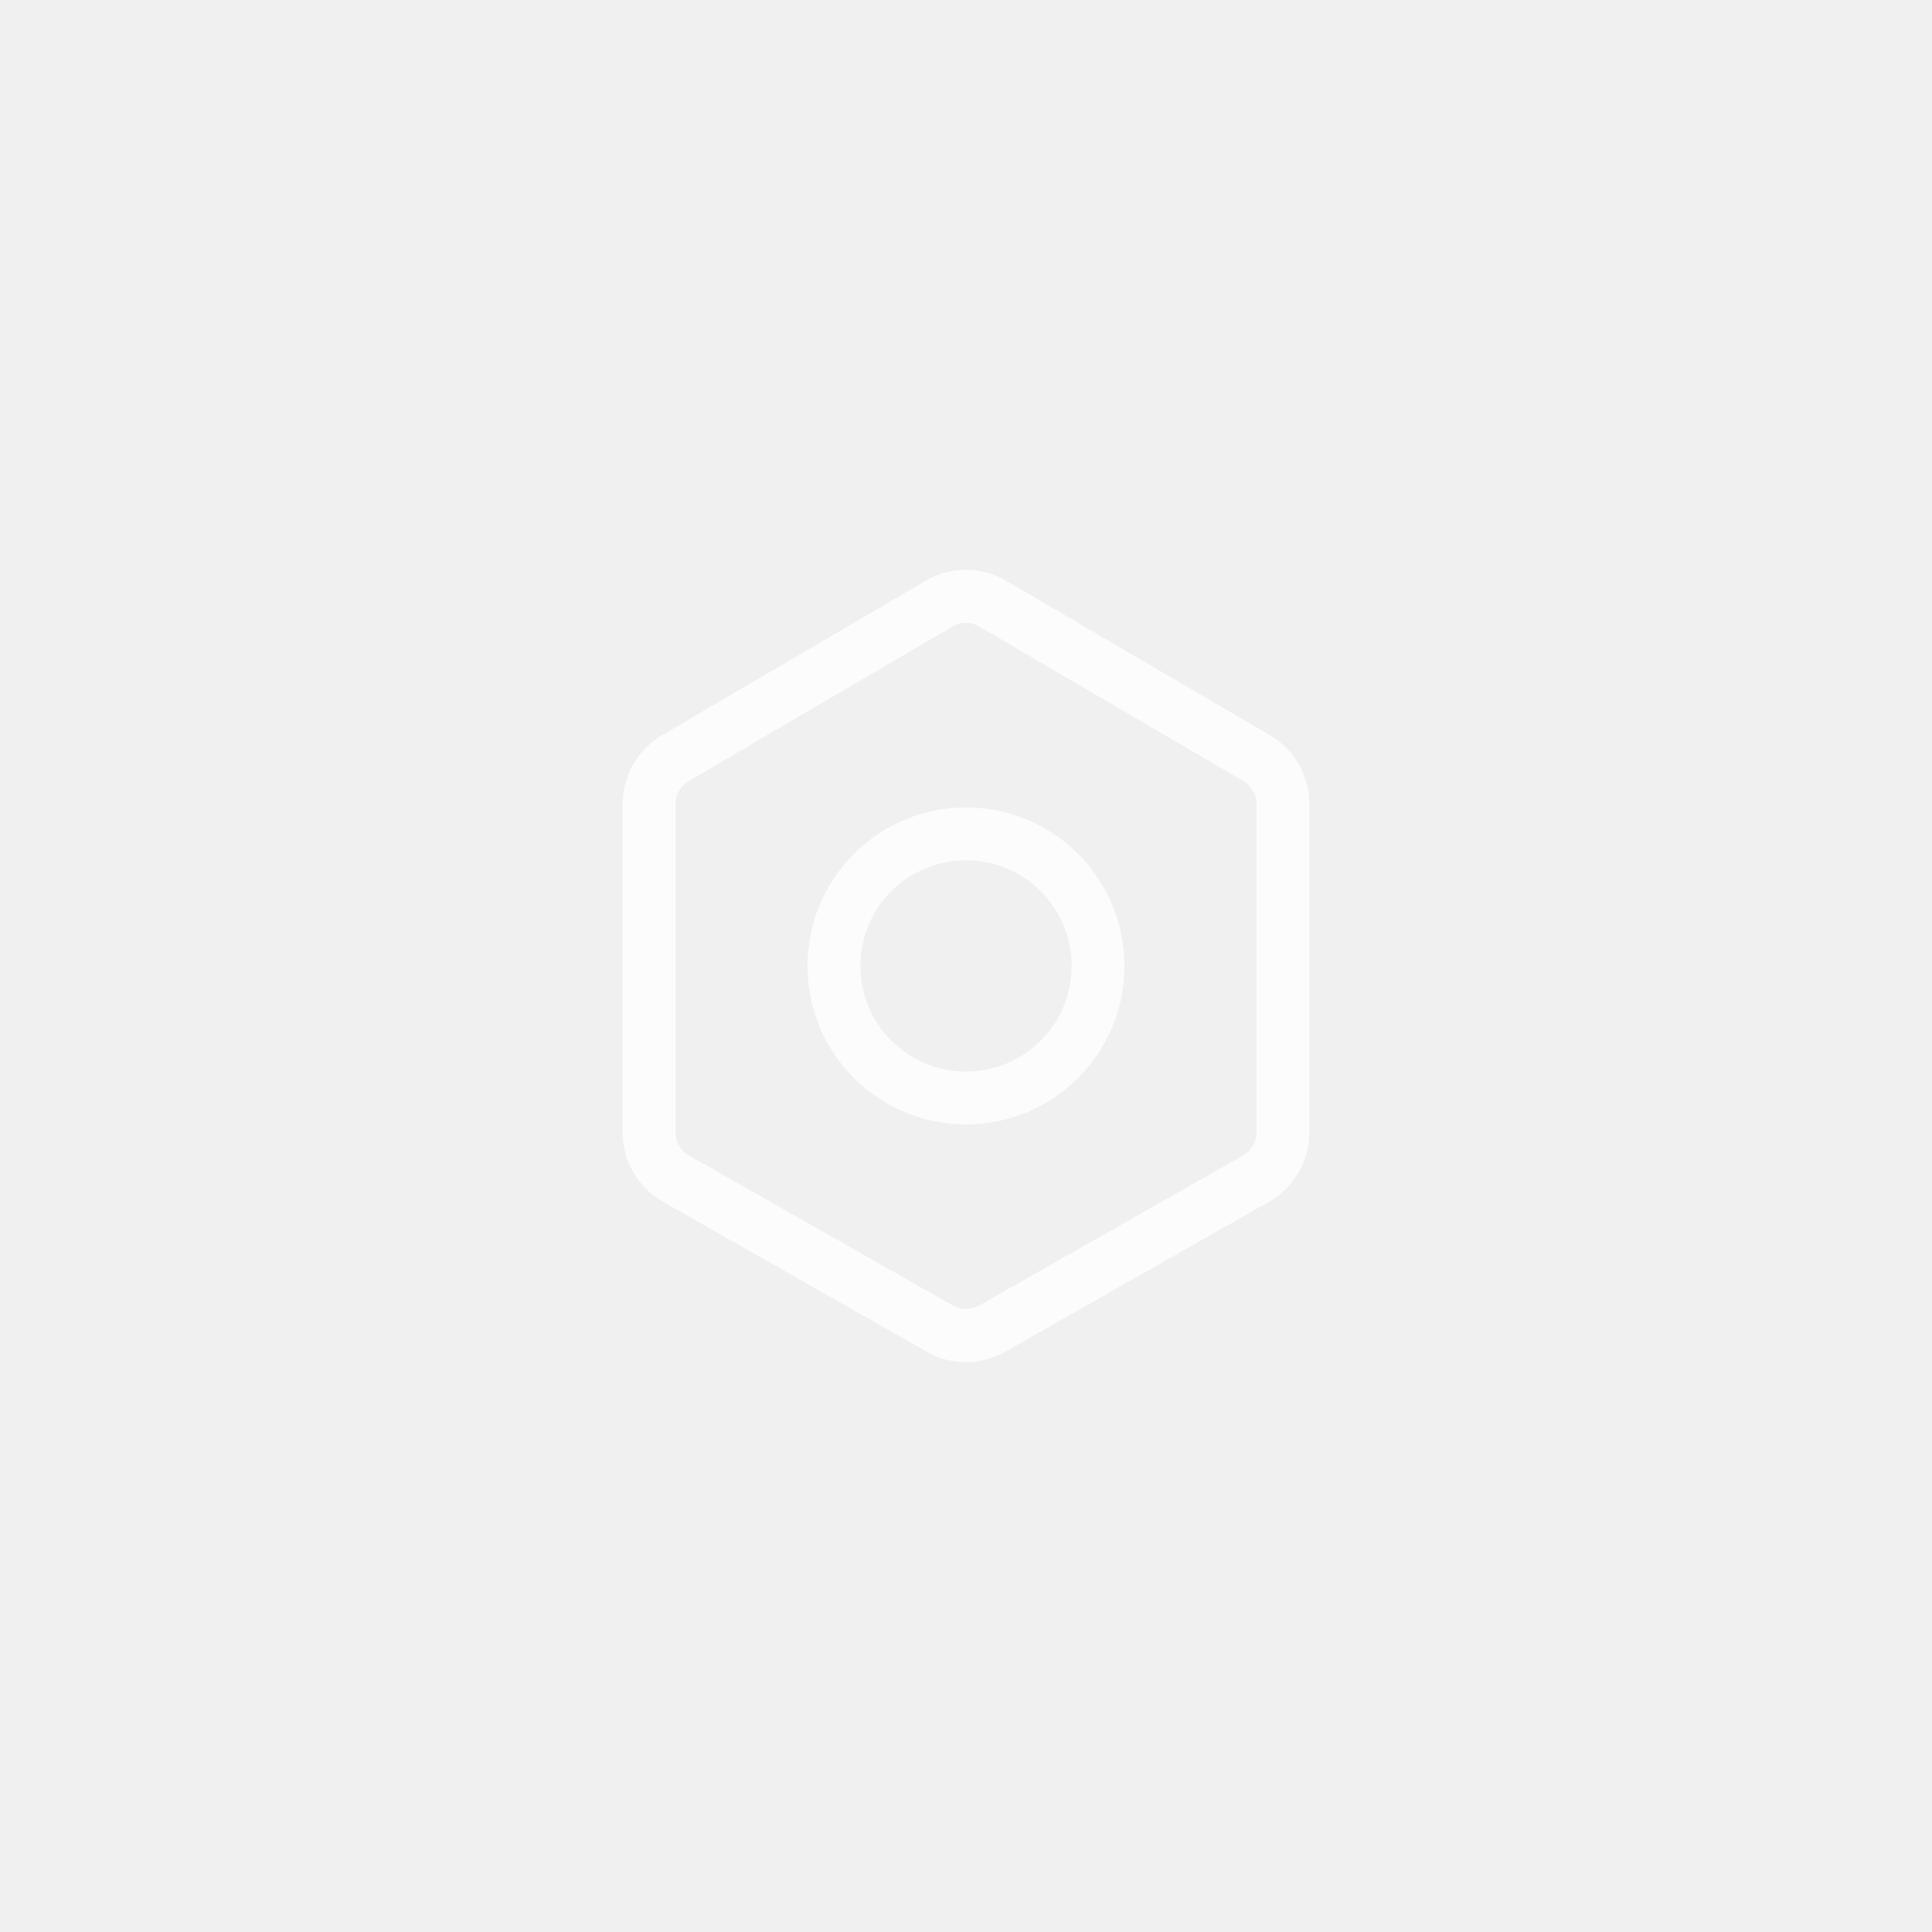
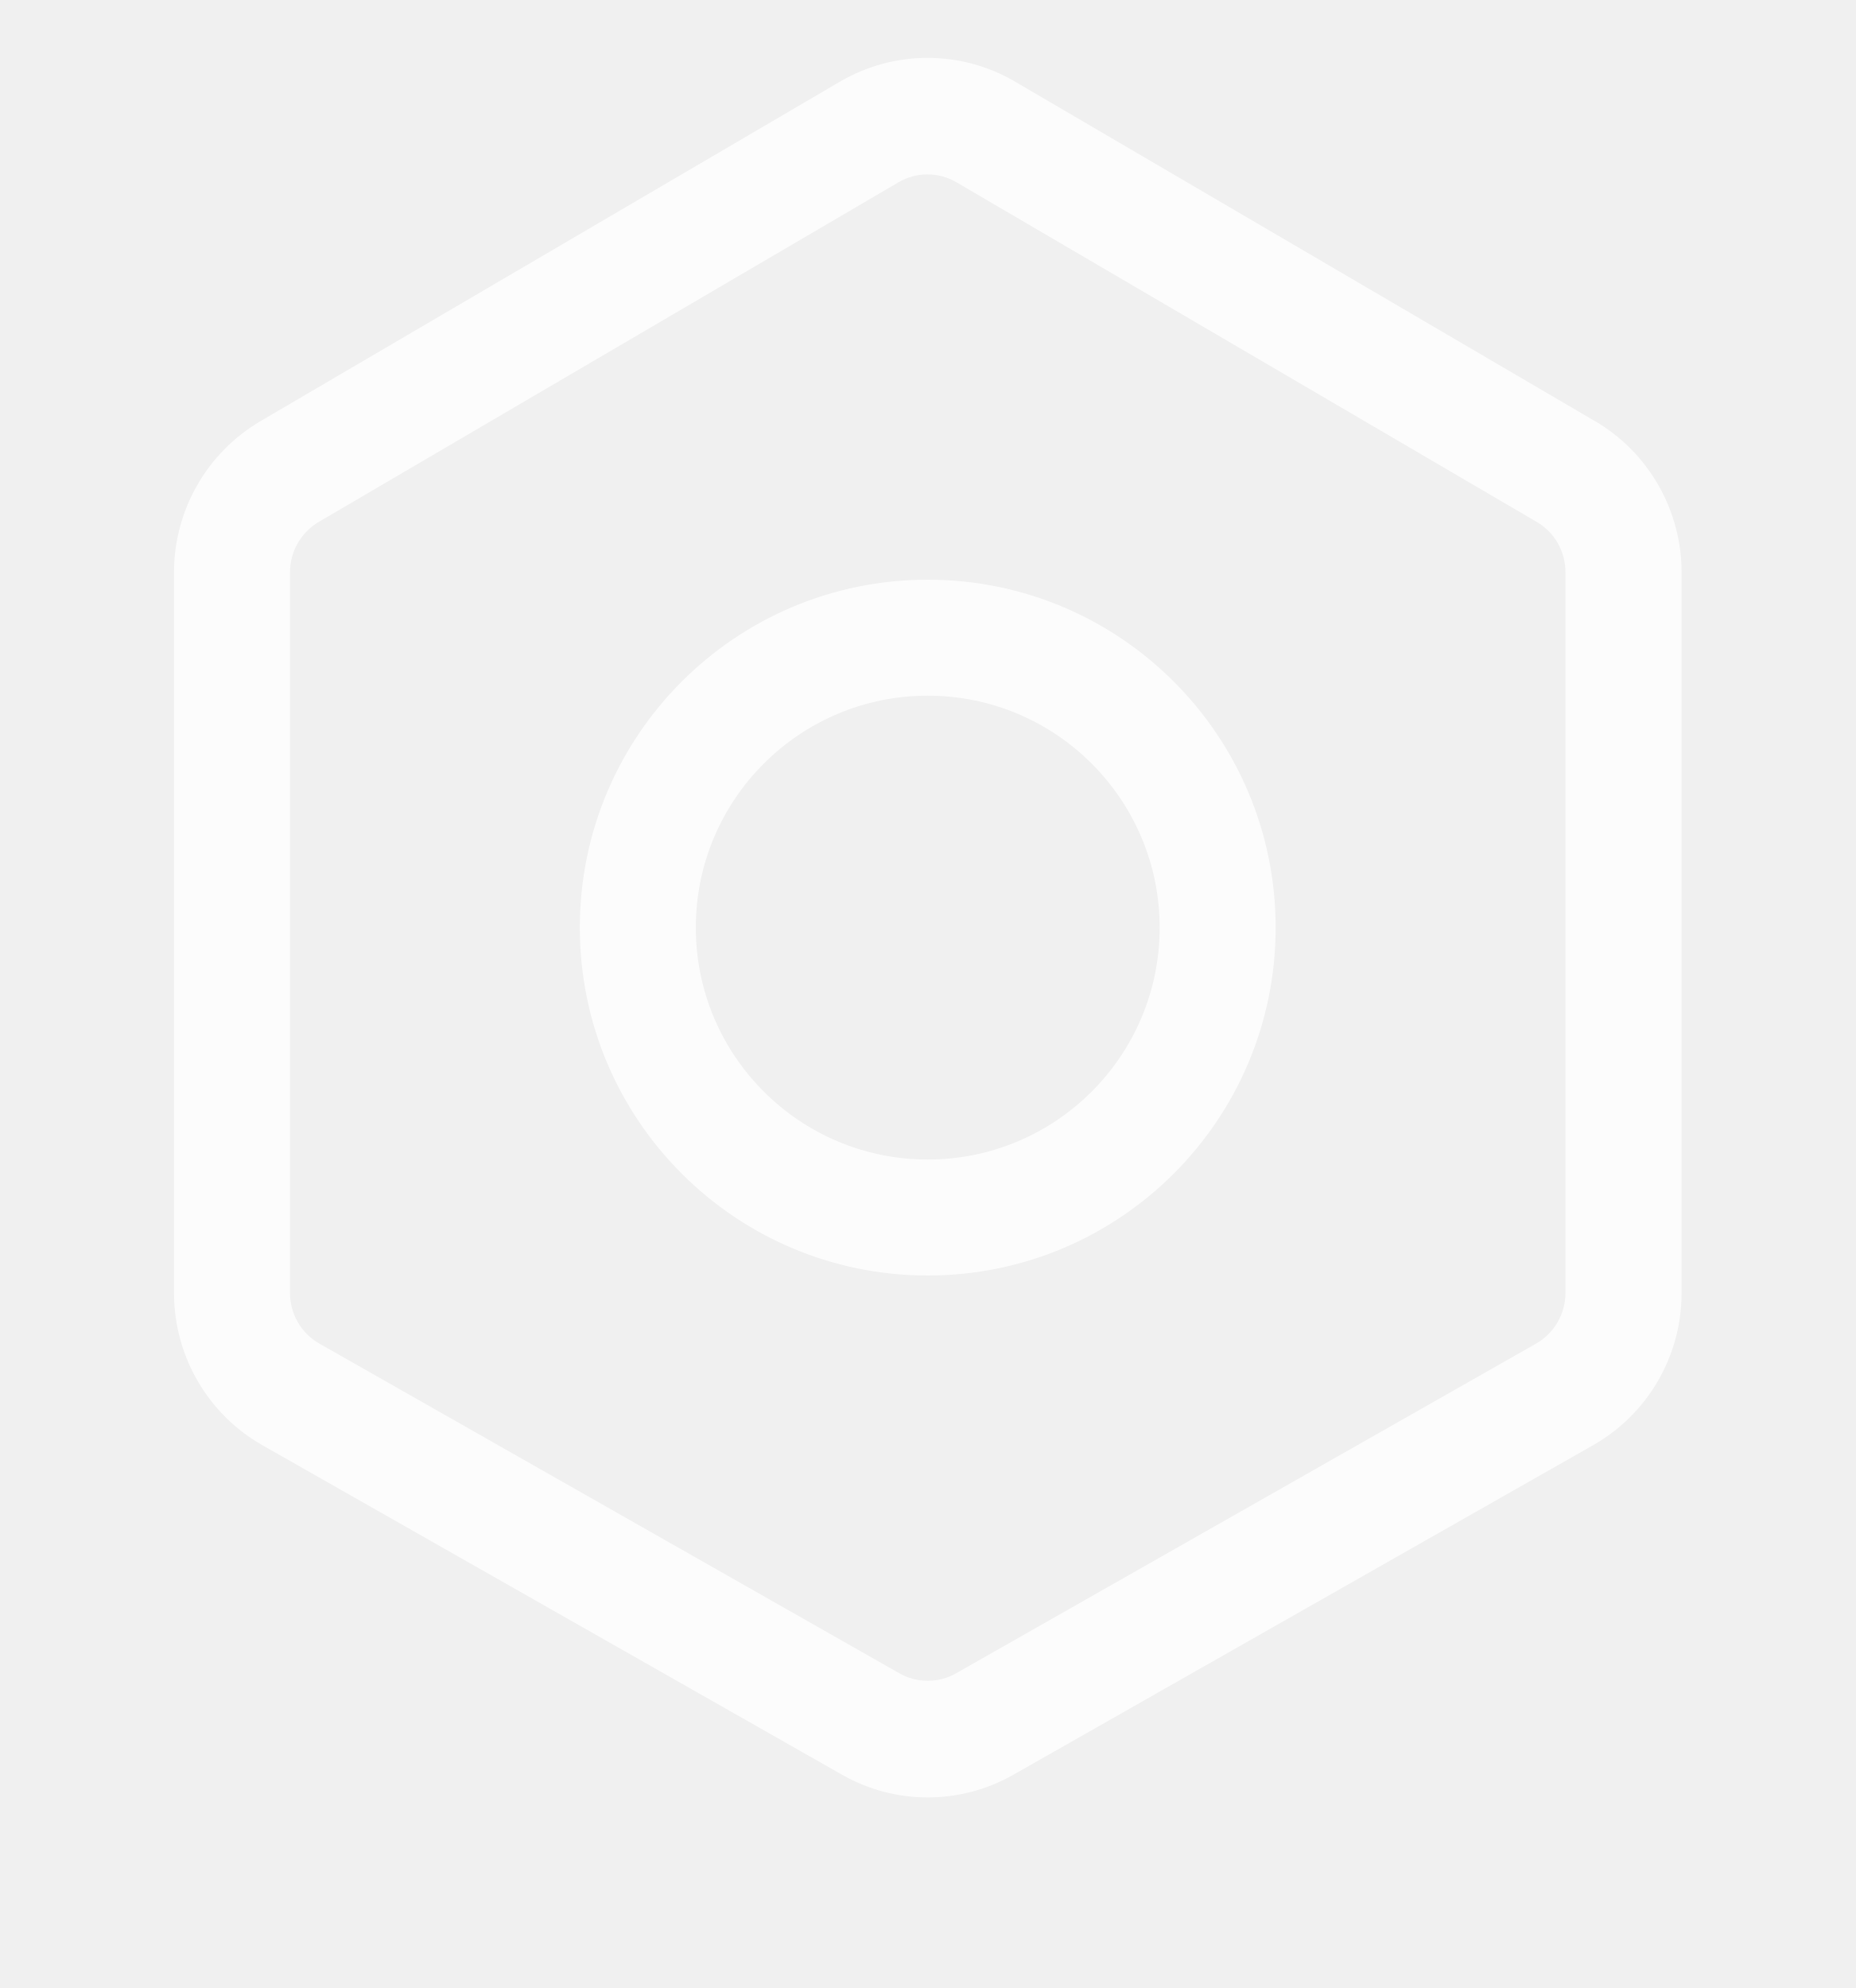
- <svg xmlns="http://www.w3.org/2000/svg" viewBox="0 0 32 32">
+ <svg xmlns="http://www.w3.org/2000/svg" viewBox="0 0 14 15">
  <filter id="a">
    <feColorMatrix in="SourceGraphic" type="matrix" values="0 0 0 0 1 0 0 0 0 1 0 0 0 0 1 0 0 0 1 0" />
  </filter>
  <filter id="b">
    <feColorMatrix in="SourceGraphic" type="matrix" values="0 0 0 0 0.454 0 0 0 0 0.49 0 0 0 0 0.533 0 0 0 1 0" />
  </filter>
  <filter id="c">
    <feColorMatrix in="SourceGraphic" type="matrix" values="0 0 0 0 0.454 0 0 0 0 0.49 0 0 0 0 0.533 0 0 0 1 0" />
  </filter>
-   <g fill="none" fill-rule="evenodd" filter="url(#a)" transform="translate(-747 -959)">
-     <g transform="translate(747 959)">
-       <path d="m0 0h32v32h-32z" fill="#000" opacity="0" />
-       <g filter="url(#b)" opacity=".813">
-         <g filter="url(#c)" transform="translate(9 9)">
-           <g fill-rule="nonzero">
-             <path d="m0 .875h14v14h-14z" fill="#3d4641" opacity="0" />
-             <path d="m12.035 3.178-4.376-2.562c-.408-.239-.913-.239-1.321 0l-4.373 2.562c-.404.238-.652.672-.652 1.141v5.437c0 .476.255.914.666 1.148l4.375 2.487c.4.228.891.228 1.292 0l4.375-2.487c.413-.235.667-.674.667-1.148v-5.437c0-.469-.248-.903-.652-1.141zm-.223 6.577c0 .158-.085.305-.222.383l-4.375 2.487c-.133.076-.297.076-.43 0l-4.375-2.487c-.138-.078-.222-.225-.222-.383v-5.437c0-.157.083-.301.217-.38l4.373-2.562c.136-.08.304-.08.44 0l4.377 2.562c.135.078.217.223.217.38zm-4.812-5.381c-1.45 0-2.625 1.175-2.625 2.625s1.175 2.625 2.625 2.625 2.625-1.175 2.625-2.625-1.175-2.625-2.625-2.625zm0 4.375c-.966 0-1.75-.784-1.75-1.75s.784-1.75 1.75-1.75 1.75.784 1.75 1.75-.784 1.75-1.75 1.75z" fill="#fff" />
-           </g>
+   <g fill="none" fill-rule="evenodd" filter="url(#a)" opacity=".813" transform="translate(-756 -968)">
+     <g filter="url(#b)" transform="translate(756 968)">
+       <g filter="url(#c)">
+         <g fill-rule="nonzero">
+           <path d="m0 .875h14v14h-14z" fill="#3d4641" opacity="0" />
+           <path d="m12.035 3.178-4.376-2.562c-.408-.239-.913-.239-1.321 0l-4.373 2.562c-.404.238-.652.672-.652 1.141v5.437c0 .476.255.914.666 1.148l4.375 2.487c.4.228.891.228 1.292 0l4.375-2.487c.413-.235.667-.674.667-1.148v-5.437c0-.469-.248-.903-.652-1.141zm-.223 6.577c0 .158-.085.305-.222.383l-4.375 2.487c-.133.076-.297.076-.43 0l-4.375-2.487c-.138-.078-.222-.225-.222-.383v-5.437c0-.157.083-.301.217-.38l4.373-2.562c.136-.08.304-.08.44 0l4.377 2.562c.135.078.217.223.217.38zm-4.812-5.381c-1.45 0-2.625 1.175-2.625 2.625s1.175 2.625 2.625 2.625 2.625-1.175 2.625-2.625-1.175-2.625-2.625-2.625zm0 4.375c-.966 0-1.75-.784-1.75-1.75s.784-1.75 1.75-1.75 1.75.784 1.75 1.75-.784 1.75-1.75 1.75z" fill="#fff" />
        </g>
      </g>
    </g>
  </g>
</svg>
